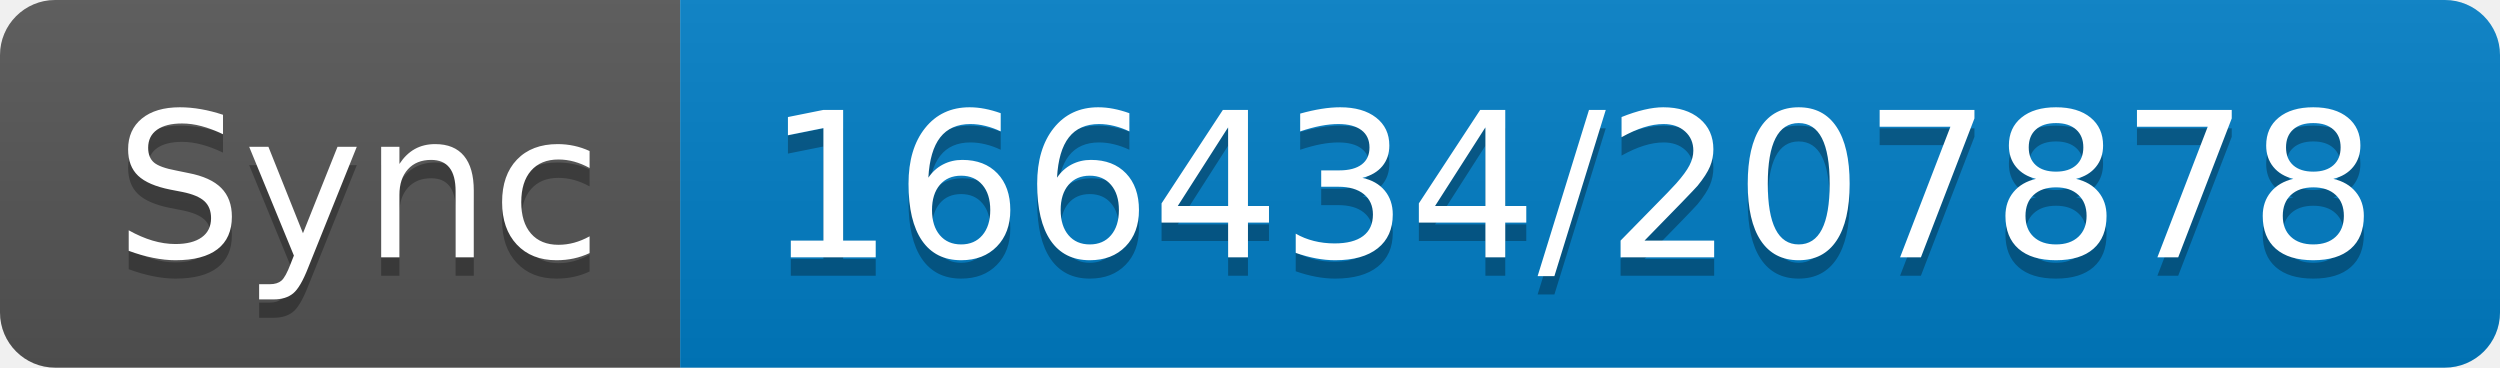
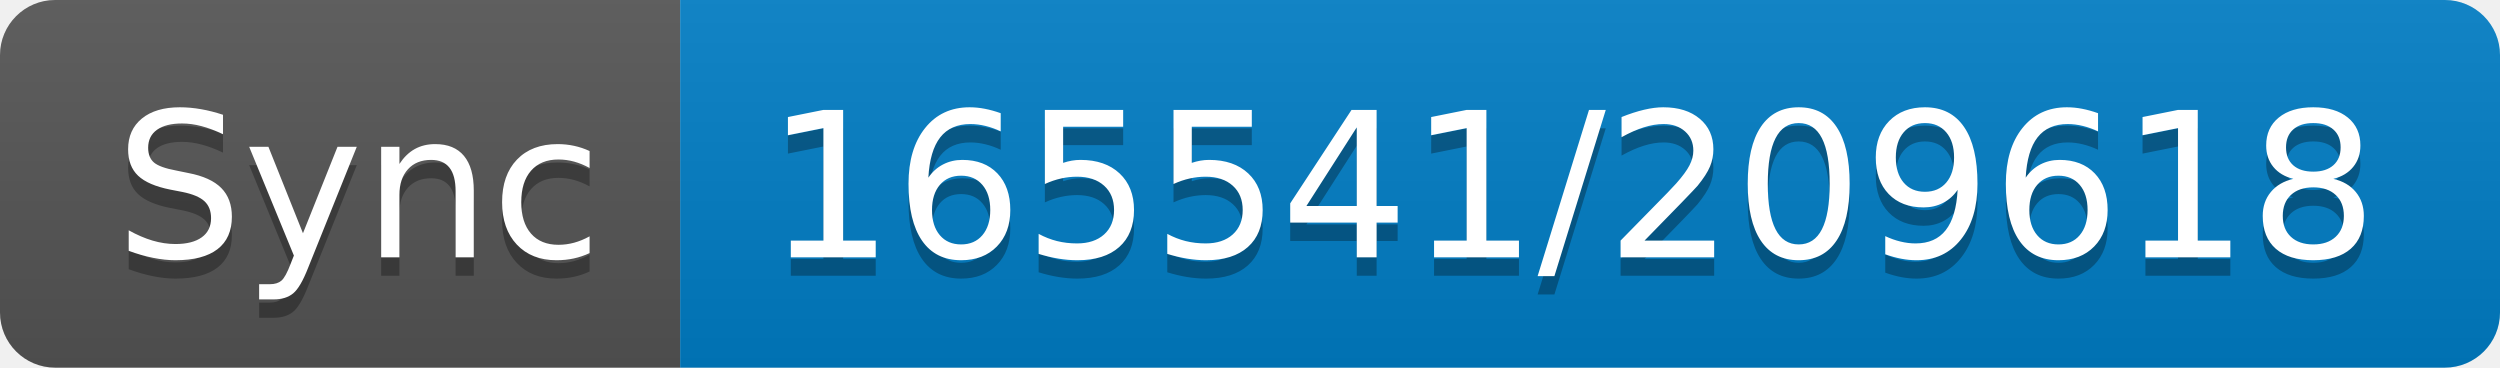
- <svg xmlns="http://www.w3.org/2000/svg" width="136" height="20" role="img" aria-label="Sync: 166434/207878">
+ <svg xmlns="http://www.w3.org/2000/svg" width="136" height="20" role="img" aria-label="Sync: 165541/209618">
  <linearGradient id="s" x2="0" y2="100%">
    <stop offset="0" stop-color="#bbb" stop-opacity=".1" />
    <stop offset="1" stop-opacity=".1" />
  </linearGradient>
  <clipPath id="r">
    <rect width="136" height="20" rx="3" fill="#fff" />
  </clipPath>
  <g clip-path="url(#r)">
    <rect width="37" height="20" fill="#555" />
    <rect x="37" width="99" height="20" fill="#007ec6" />
    <rect width="136" height="20" fill="url(#s)" />
  </g>
  <g fill="#fff" text-anchor="middle" font-family="Verdana,Geneva,DejaVu Sans,sans-serif" text-rendering="geometricPrecision" font-size="110">
    <text aria-hidden="true" x="195" y="150" fill="#010101" fill-opacity=".3" transform="scale(.1)" textLength="270">Sync</text>
    <text x="195" y="140" transform="scale(.1)" fill="#fff" textLength="270">Sync</text>
-     <text aria-hidden="true" x="855" y="150" fill="#010101" fill-opacity=".3" transform="scale(.1)" textLength="890">166434/207878</text>
-     <text x="855" y="140" transform="scale(.1)" fill="#fff" textLength="890">166434/207878</text>
+     <text aria-hidden="true" x="855" y="150" fill="#010101" fill-opacity=".3" transform="scale(.1)" textLength="890">165541/209618</text>
+     <text x="855" y="140" transform="scale(.1)" fill="#fff" textLength="890">165541/209618</text>
  </g>
</svg>
